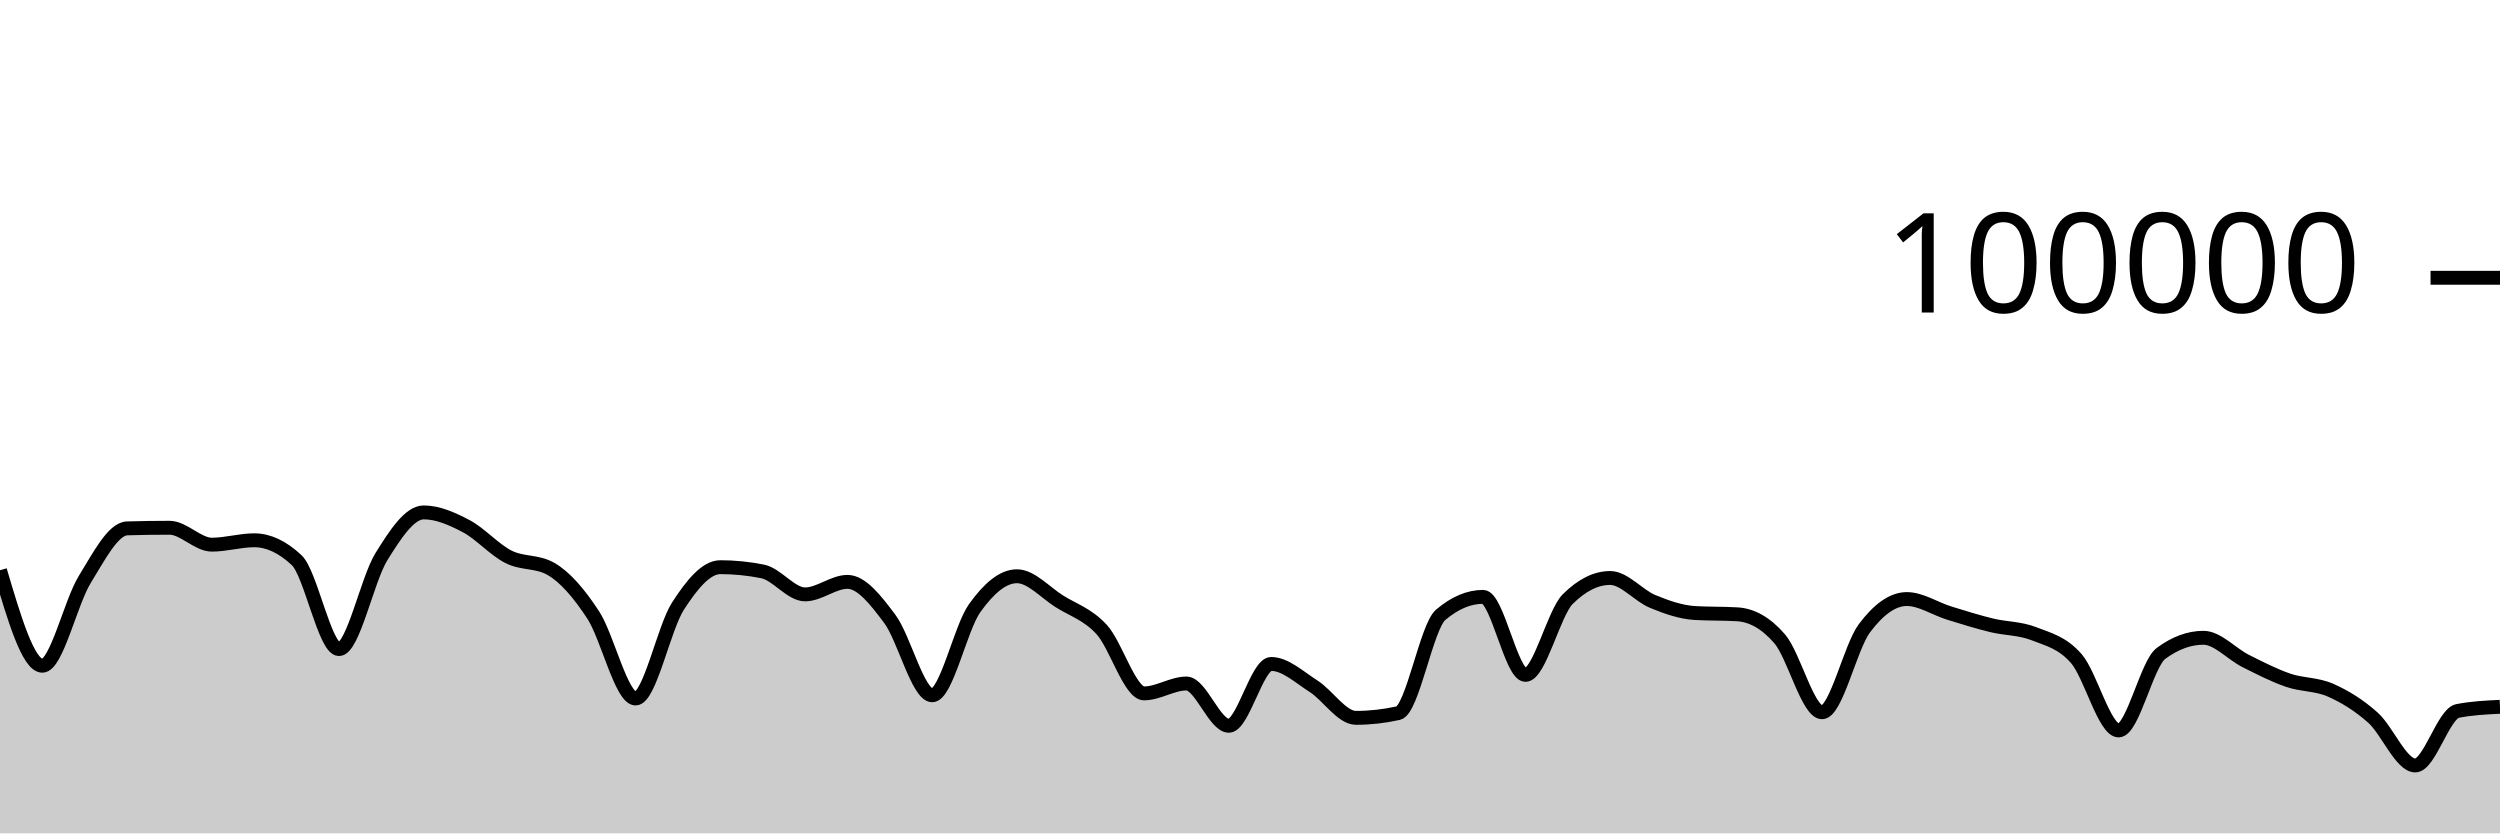
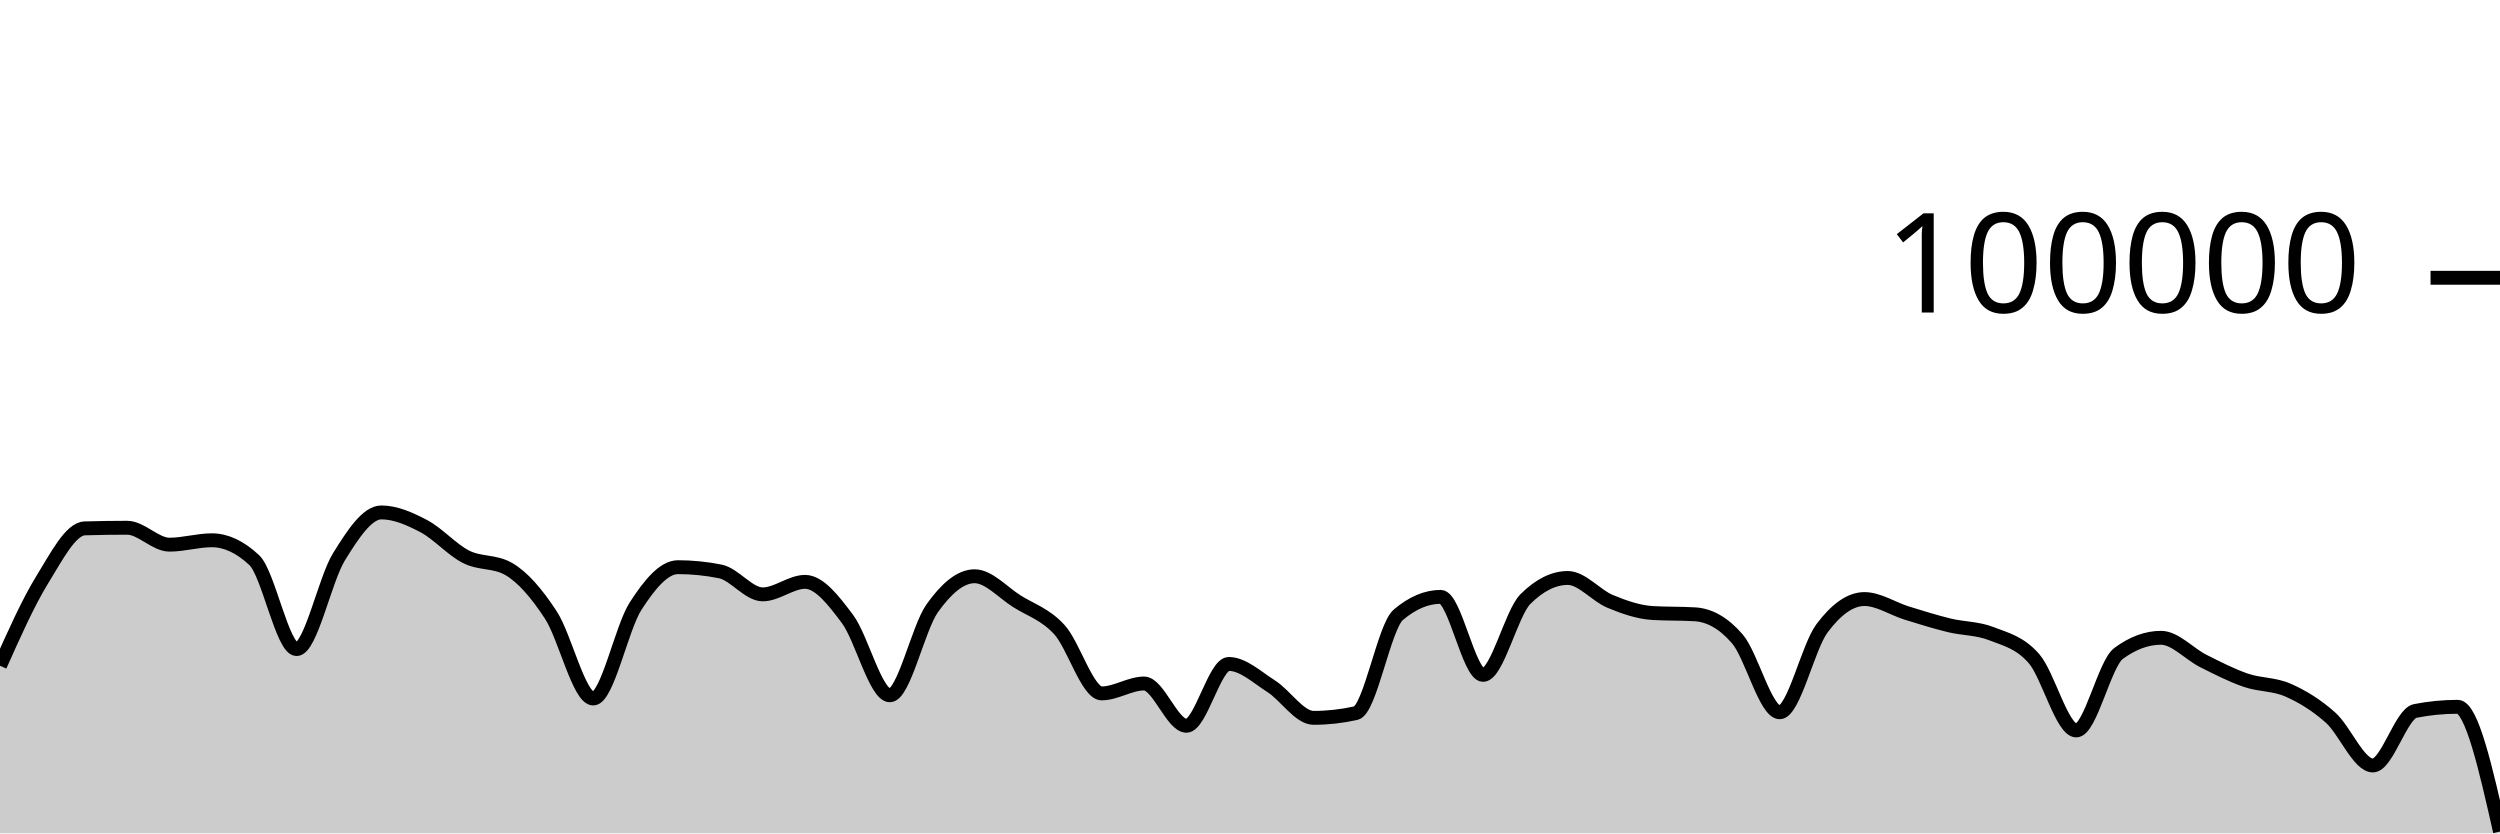
<svg xmlns="http://www.w3.org/2000/svg" viewBox="0 0 180 60">
  <g transform="translate(0,20)">
-     <path class="area" fill="rgba(0, 0, 0, 0.2)" d="M0,21.059C1.017,24.496,2.034,27.934,3.051,27.934C4.068,27.934,5.085,23.371,6.102,21.723C7.119,20.074,8.136,18.073,9.153,18.043C10.169,18.013,11.186,17.998,12.203,17.998C13.22,17.998,14.237,19.216,15.254,19.216C16.271,19.216,17.288,18.9,18.305,18.9C19.322,18.9,20.339,19.376,21.356,20.328C22.373,21.279,23.39,26.735,24.407,26.735C25.424,26.735,26.441,21.727,27.458,20.087C28.475,18.447,29.492,16.893,30.508,16.893C31.525,16.893,32.542,17.346,33.559,17.879C34.576,18.412,35.593,19.579,36.61,20.092C37.627,20.605,38.644,20.381,39.661,20.958C40.678,21.535,41.695,22.724,42.712,24.28C43.729,25.836,44.746,30.293,45.763,30.293C46.78,30.293,47.797,25.216,48.814,23.64C49.831,22.064,50.847,20.837,51.864,20.837C52.881,20.837,53.898,20.939,54.915,21.144C55.932,21.349,56.949,22.796,57.966,22.796C58.983,22.796,60,21.894,61.017,21.894C62.034,21.894,63.051,23.204,64.068,24.565C65.085,25.926,66.102,30.061,67.119,30.061C68.136,30.061,69.153,25.225,70.169,23.796C71.186,22.368,72.203,21.49,73.22,21.49C74.237,21.49,75.254,22.654,76.271,23.294C77.288,23.934,78.305,24.223,79.322,25.328C80.339,26.433,81.356,29.924,82.373,29.924C83.39,29.924,84.407,29.212,85.424,29.212C86.441,29.212,87.458,32.256,88.475,32.256C89.492,32.256,90.508,27.804,91.525,27.804C92.542,27.804,93.559,28.762,94.576,29.409C95.593,30.056,96.61,31.685,97.627,31.685C98.644,31.685,99.661,31.572,100.678,31.345C101.695,31.119,102.712,25.127,103.729,24.266C104.746,23.405,105.763,22.974,106.78,22.974C107.797,22.974,108.814,28.592,109.831,28.592C110.847,28.592,111.864,24.144,112.881,23.132C113.898,22.121,114.915,21.615,115.932,21.615C116.949,21.615,117.966,22.879,118.983,23.3C120,23.721,121.017,24.077,122.034,24.138C123.051,24.199,124.068,24.169,125.085,24.23C126.102,24.291,127.119,24.818,128.136,25.993C129.153,27.169,130.169,31.283,131.186,31.283C132.203,31.283,133.22,26.594,134.237,25.235C135.254,23.877,136.271,23.132,137.288,23.132C138.305,23.132,139.322,23.825,140.339,24.14C141.356,24.455,142.373,24.773,143.39,25.021C144.407,25.269,145.424,25.229,146.441,25.628C147.458,26.027,148.475,26.253,149.492,27.414C150.508,28.574,151.525,32.592,152.542,32.592C153.559,32.592,154.576,27.793,155.593,27.044C156.61,26.295,157.627,25.92,158.644,25.92C159.661,25.92,160.678,27.084,161.695,27.593C162.712,28.103,163.729,28.627,164.746,28.977C165.763,29.327,166.78,29.245,167.797,29.693C168.814,30.141,169.831,30.762,170.847,31.666C171.864,32.569,172.881,35.114,173.898,35.114C174.915,35.114,175.932,31.386,176.949,31.188C177.966,30.989,178.983,30.939,180,30.89L180,40C178.983,40,177.966,40,176.949,40C175.932,40,174.915,40,173.898,40C172.881,40,171.864,40,170.847,40C169.831,40,168.814,40,167.797,40C166.78,40,165.763,40,164.746,40C163.729,40,162.712,40,161.695,40C160.678,40,159.661,40,158.644,40C157.627,40,156.61,40,155.593,40C154.576,40,153.559,40,152.542,40C151.525,40,150.508,40,149.492,40C148.475,40,147.458,40,146.441,40C145.424,40,144.407,40,143.39,40C142.373,40,141.356,40,140.339,40C139.322,40,138.305,40,137.288,40C136.271,40,135.254,40,134.237,40C133.22,40,132.203,40,131.186,40C130.169,40,129.153,40,128.136,40C127.119,40,126.102,40,125.085,40C124.068,40,123.051,40,122.034,40C121.017,40,120,40,118.983,40C117.966,40,116.949,40,115.932,40C114.915,40,113.898,40,112.881,40C111.864,40,110.847,40,109.831,40C108.814,40,107.797,40,106.78,40C105.763,40,104.746,40,103.729,40C102.712,40,101.695,40,100.678,40C99.661,40,98.644,40,97.627,40C96.61,40,95.593,40,94.576,40C93.559,40,92.542,40,91.525,40C90.508,40,89.492,40,88.475,40C87.458,40,86.441,40,85.424,40C84.407,40,83.39,40,82.373,40C81.356,40,80.339,40,79.322,40C78.305,40,77.288,40,76.271,40C75.254,40,74.237,40,73.22,40C72.203,40,71.186,40,70.169,40C69.153,40,68.136,40,67.119,40C66.102,40,65.085,40,64.068,40C63.051,40,62.034,40,61.017,40C60,40,58.983,40,57.966,40C56.949,40,55.932,40,54.915,40C53.898,40,52.881,40,51.864,40C50.847,40,49.831,40,48.814,40C47.797,40,46.78,40,45.763,40C44.746,40,43.729,40,42.712,40C41.695,40,40.678,40,39.661,40C38.644,40,37.627,40,36.61,40C35.593,40,34.576,40,33.559,40C32.542,40,31.525,40,30.508,40C29.492,40,28.475,40,27.458,40C26.441,40,25.424,40,24.407,40C23.39,40,22.373,40,21.356,40C20.339,40,19.322,40,18.305,40C17.288,40,16.271,40,15.254,40C14.237,40,13.22,40,12.203,40C11.186,40,10.169,40,9.153,40C8.136,40,7.119,40,6.102,40C5.085,40,4.068,40,3.051,40C2.034,40,1.017,40,0,40Z" />
-     <path class="line" stroke="black" fill="none" d="M0,21.059C1.017,24.496,2.034,27.934,3.051,27.934C4.068,27.934,5.085,23.371,6.102,21.723C7.119,20.074,8.136,18.073,9.153,18.043C10.169,18.013,11.186,17.998,12.203,17.998C13.22,17.998,14.237,19.216,15.254,19.216C16.271,19.216,17.288,18.9,18.305,18.9C19.322,18.9,20.339,19.376,21.356,20.328C22.373,21.279,23.39,26.735,24.407,26.735C25.424,26.735,26.441,21.727,27.458,20.087C28.475,18.447,29.492,16.893,30.508,16.893C31.525,16.893,32.542,17.346,33.559,17.879C34.576,18.412,35.593,19.579,36.61,20.092C37.627,20.605,38.644,20.381,39.661,20.958C40.678,21.535,41.695,22.724,42.712,24.28C43.729,25.836,44.746,30.293,45.763,30.293C46.78,30.293,47.797,25.216,48.814,23.64C49.831,22.064,50.847,20.837,51.864,20.837C52.881,20.837,53.898,20.939,54.915,21.144C55.932,21.349,56.949,22.796,57.966,22.796C58.983,22.796,60,21.894,61.017,21.894C62.034,21.894,63.051,23.204,64.068,24.565C65.085,25.926,66.102,30.061,67.119,30.061C68.136,30.061,69.153,25.225,70.169,23.796C71.186,22.368,72.203,21.49,73.22,21.49C74.237,21.49,75.254,22.654,76.271,23.294C77.288,23.934,78.305,24.223,79.322,25.328C80.339,26.433,81.356,29.924,82.373,29.924C83.39,29.924,84.407,29.212,85.424,29.212C86.441,29.212,87.458,32.256,88.475,32.256C89.492,32.256,90.508,27.804,91.525,27.804C92.542,27.804,93.559,28.762,94.576,29.409C95.593,30.056,96.61,31.685,97.627,31.685C98.644,31.685,99.661,31.572,100.678,31.345C101.695,31.119,102.712,25.127,103.729,24.266C104.746,23.405,105.763,22.974,106.78,22.974C107.797,22.974,108.814,28.592,109.831,28.592C110.847,28.592,111.864,24.144,112.881,23.132C113.898,22.121,114.915,21.615,115.932,21.615C116.949,21.615,117.966,22.879,118.983,23.3C120,23.721,121.017,24.077,122.034,24.138C123.051,24.199,124.068,24.169,125.085,24.23C126.102,24.291,127.119,24.818,128.136,25.993C129.153,27.169,130.169,31.283,131.186,31.283C132.203,31.283,133.22,26.594,134.237,25.235C135.254,23.877,136.271,23.132,137.288,23.132C138.305,23.132,139.322,23.825,140.339,24.14C141.356,24.455,142.373,24.773,143.39,25.021C144.407,25.269,145.424,25.229,146.441,25.628C147.458,26.027,148.475,26.253,149.492,27.414C150.508,28.574,151.525,32.592,152.542,32.592C153.559,32.592,154.576,27.793,155.593,27.044C156.61,26.295,157.627,25.92,158.644,25.92C159.661,25.92,160.678,27.084,161.695,27.593C162.712,28.103,163.729,28.627,164.746,28.977C165.763,29.327,166.78,29.245,167.797,29.693C168.814,30.141,169.831,30.762,170.847,31.666C171.864,32.569,172.881,35.114,173.898,35.114C174.915,35.114,175.932,31.386,176.949,31.188C177.966,30.989,178.983,30.939,180,30.89" />
+     <path class="area" fill="rgba(0, 0, 0, 0.2)" d="M0,27.934C1.017,25.653,2.034,23.372,3.051,21.723C4.068,20.075,5.085,18.072,6.102,18.043C7.119,18.013,8.136,17.998,9.153,17.998C10.169,17.998,11.186,19.216,12.203,19.216C13.22,19.216,14.237,18.9,15.254,18.9C16.271,18.9,17.288,19.376,18.305,20.328C19.322,21.279,20.339,26.735,21.356,26.735C22.373,26.735,23.39,21.727,24.407,20.087C25.424,18.447,26.441,16.894,27.458,16.894C28.475,16.894,29.492,17.346,30.508,17.879C31.525,18.412,32.542,19.579,33.559,20.092C34.576,20.605,35.593,20.381,36.61,20.958C37.627,21.535,38.644,22.724,39.661,24.28C40.678,25.836,41.695,30.293,42.712,30.293C43.729,30.293,44.746,25.216,45.763,23.64C46.78,22.064,47.797,20.837,48.814,20.837C49.831,20.837,50.847,20.939,51.864,21.144C52.881,21.349,53.898,22.795,54.915,22.795C55.932,22.795,56.949,21.894,57.966,21.894C58.983,21.894,60,23.204,61.017,24.565C62.034,25.926,63.051,30.061,64.068,30.061C65.085,30.061,66.102,25.225,67.119,23.797C68.136,22.368,69.153,21.49,70.169,21.49C71.186,21.49,72.203,22.654,73.22,23.294C74.237,23.934,75.254,24.223,76.271,25.328C77.288,26.433,78.305,29.924,79.322,29.924C80.339,29.924,81.356,29.212,82.373,29.212C83.39,29.212,84.407,32.256,85.424,32.256C86.441,32.256,87.458,27.804,88.475,27.804C89.492,27.804,90.508,28.762,91.525,29.409C92.542,30.056,93.559,31.685,94.576,31.685C95.593,31.685,96.61,31.572,97.627,31.345C98.644,31.119,99.661,25.128,100.678,24.266C101.695,23.404,102.712,22.974,103.729,22.974C104.746,22.974,105.763,28.592,106.78,28.592C107.797,28.592,108.814,24.145,109.831,23.133C110.847,22.121,111.864,21.614,112.881,21.614C113.898,21.614,114.915,22.88,115.932,23.3C116.949,23.721,117.966,24.076,118.983,24.138C120,24.199,121.017,24.168,122.034,24.23C123.051,24.292,124.068,24.818,125.085,25.994C126.102,27.169,127.119,31.283,128.136,31.283C129.153,31.283,130.169,26.594,131.186,25.236C132.203,23.877,133.22,23.132,134.237,23.132C135.254,23.132,136.271,23.825,137.288,24.14C138.305,24.455,139.322,24.774,140.339,25.022C141.356,25.27,142.373,25.229,143.39,25.628C144.407,26.026,145.424,26.253,146.441,27.414C147.458,28.574,148.475,32.593,149.492,32.593C150.508,32.593,151.525,27.792,152.542,27.044C153.559,26.295,154.576,25.921,155.593,25.921C156.61,25.921,157.627,27.084,158.644,27.593C159.661,28.103,160.678,28.627,161.695,28.977C162.712,29.327,163.729,29.245,164.746,29.693C165.763,30.141,166.78,30.762,167.797,31.665C168.814,32.569,169.831,35.114,170.847,35.114C171.864,35.114,172.881,31.387,173.898,31.188C174.915,30.989,175.932,30.889,176.949,30.889C177.966,30.889,178.983,35.38,180,39.871L180,40C178.983,40,177.966,40,176.949,40C175.932,40,174.915,40,173.898,40C172.881,40,171.864,40,170.847,40C169.831,40,168.814,40,167.797,40C166.78,40,165.763,40,164.746,40C163.729,40,162.712,40,161.695,40C160.678,40,159.661,40,158.644,40C157.627,40,156.61,40,155.593,40C154.576,40,153.559,40,152.542,40C151.525,40,150.508,40,149.492,40C148.475,40,147.458,40,146.441,40C145.424,40,144.407,40,143.39,40C142.373,40,141.356,40,140.339,40C139.322,40,138.305,40,137.288,40C136.271,40,135.254,40,134.237,40C133.22,40,132.203,40,131.186,40C130.169,40,129.153,40,128.136,40C127.119,40,126.102,40,125.085,40C124.068,40,123.051,40,122.034,40C121.017,40,120,40,118.983,40C117.966,40,116.949,40,115.932,40C114.915,40,113.898,40,112.881,40C111.864,40,110.847,40,109.831,40C108.814,40,107.797,40,106.78,40C105.763,40,104.746,40,103.729,40C102.712,40,101.695,40,100.678,40C99.661,40,98.644,40,97.627,40C96.61,40,95.593,40,94.576,40C93.559,40,92.542,40,91.525,40C90.508,40,89.492,40,88.475,40C87.458,40,86.441,40,85.424,40C84.407,40,83.39,40,82.373,40C81.356,40,80.339,40,79.322,40C78.305,40,77.288,40,76.271,40C75.254,40,74.237,40,73.22,40C72.203,40,71.186,40,70.169,40C69.153,40,68.136,40,67.119,40C66.102,40,65.085,40,64.068,40C63.051,40,62.034,40,61.017,40C60,40,58.983,40,57.966,40C56.949,40,55.932,40,54.915,40C53.898,40,52.881,40,51.864,40C50.847,40,49.831,40,48.814,40C47.797,40,46.78,40,45.763,40C44.746,40,43.729,40,42.712,40C41.695,40,40.678,40,39.661,40C38.644,40,37.627,40,36.61,40C35.593,40,34.576,40,33.559,40C32.542,40,31.525,40,30.508,40C29.492,40,28.475,40,27.458,40C26.441,40,25.424,40,24.407,40C23.39,40,22.373,40,21.356,40C20.339,40,19.322,40,18.305,40C17.288,40,16.271,40,15.254,40C14.237,40,13.22,40,12.203,40C11.186,40,10.169,40,9.153,40C8.136,40,7.119,40,6.102,40C5.085,40,4.068,40,3.051,40C2.034,40,1.017,40,0,40Z" />
+     <path class="line" stroke="black" fill="none" d="M0,27.934C1.017,25.653,2.034,23.372,3.051,21.723C4.068,20.075,5.085,18.072,6.102,18.043C7.119,18.013,8.136,17.998,9.153,17.998C10.169,17.998,11.186,19.216,12.203,19.216C13.22,19.216,14.237,18.9,15.254,18.9C16.271,18.9,17.288,19.376,18.305,20.328C19.322,21.279,20.339,26.735,21.356,26.735C22.373,26.735,23.39,21.727,24.407,20.087C25.424,18.447,26.441,16.894,27.458,16.894C28.475,16.894,29.492,17.346,30.508,17.879C31.525,18.412,32.542,19.579,33.559,20.092C34.576,20.605,35.593,20.381,36.61,20.958C37.627,21.535,38.644,22.724,39.661,24.28C40.678,25.836,41.695,30.293,42.712,30.293C43.729,30.293,44.746,25.216,45.763,23.64C46.78,22.064,47.797,20.837,48.814,20.837C49.831,20.837,50.847,20.939,51.864,21.144C52.881,21.349,53.898,22.795,54.915,22.795C55.932,22.795,56.949,21.894,57.966,21.894C58.983,21.894,60,23.204,61.017,24.565C62.034,25.926,63.051,30.061,64.068,30.061C65.085,30.061,66.102,25.225,67.119,23.797C68.136,22.368,69.153,21.49,70.169,21.49C71.186,21.49,72.203,22.654,73.22,23.294C74.237,23.934,75.254,24.223,76.271,25.328C77.288,26.433,78.305,29.924,79.322,29.924C80.339,29.924,81.356,29.212,82.373,29.212C83.39,29.212,84.407,32.256,85.424,32.256C86.441,32.256,87.458,27.804,88.475,27.804C89.492,27.804,90.508,28.762,91.525,29.409C92.542,30.056,93.559,31.685,94.576,31.685C95.593,31.685,96.61,31.572,97.627,31.345C98.644,31.119,99.661,25.128,100.678,24.266C101.695,23.404,102.712,22.974,103.729,22.974C104.746,22.974,105.763,28.592,106.78,28.592C107.797,28.592,108.814,24.145,109.831,23.133C110.847,22.121,111.864,21.614,112.881,21.614C113.898,21.614,114.915,22.88,115.932,23.3C116.949,23.721,117.966,24.076,118.983,24.138C120,24.199,121.017,24.168,122.034,24.23C123.051,24.292,124.068,24.818,125.085,25.994C126.102,27.169,127.119,31.283,128.136,31.283C129.153,31.283,130.169,26.594,131.186,25.236C132.203,23.877,133.22,23.132,134.237,23.132C135.254,23.132,136.271,23.825,137.288,24.14C138.305,24.455,139.322,24.774,140.339,25.022C141.356,25.27,142.373,25.229,143.39,25.628C144.407,26.026,145.424,26.253,146.441,27.414C147.458,28.574,148.475,32.593,149.492,32.593C150.508,32.593,151.525,27.792,152.542,27.044C153.559,26.295,154.576,25.921,155.593,25.921C156.61,25.921,157.627,27.084,158.644,27.593C159.661,28.103,160.678,28.627,161.695,28.977C162.712,29.327,163.729,29.245,164.746,29.693C165.763,30.141,166.78,30.762,167.797,31.665C168.814,32.569,169.831,35.114,170.847,35.114C171.864,35.114,172.881,31.387,173.898,31.188C174.915,30.989,175.932,30.889,176.949,30.889C177.966,30.889,178.983,35.38,180,39.871" />
    <path class="axis-ceiling" stroke-width="1" stroke="black" fill="none" d="M175,0L180,0" />
    <text class="axis-ceiling-label" font-family="sans-serif" text-anchor="end" font-size="10px" x="170" y="2.5">100000</text>
  </g>
</svg>
